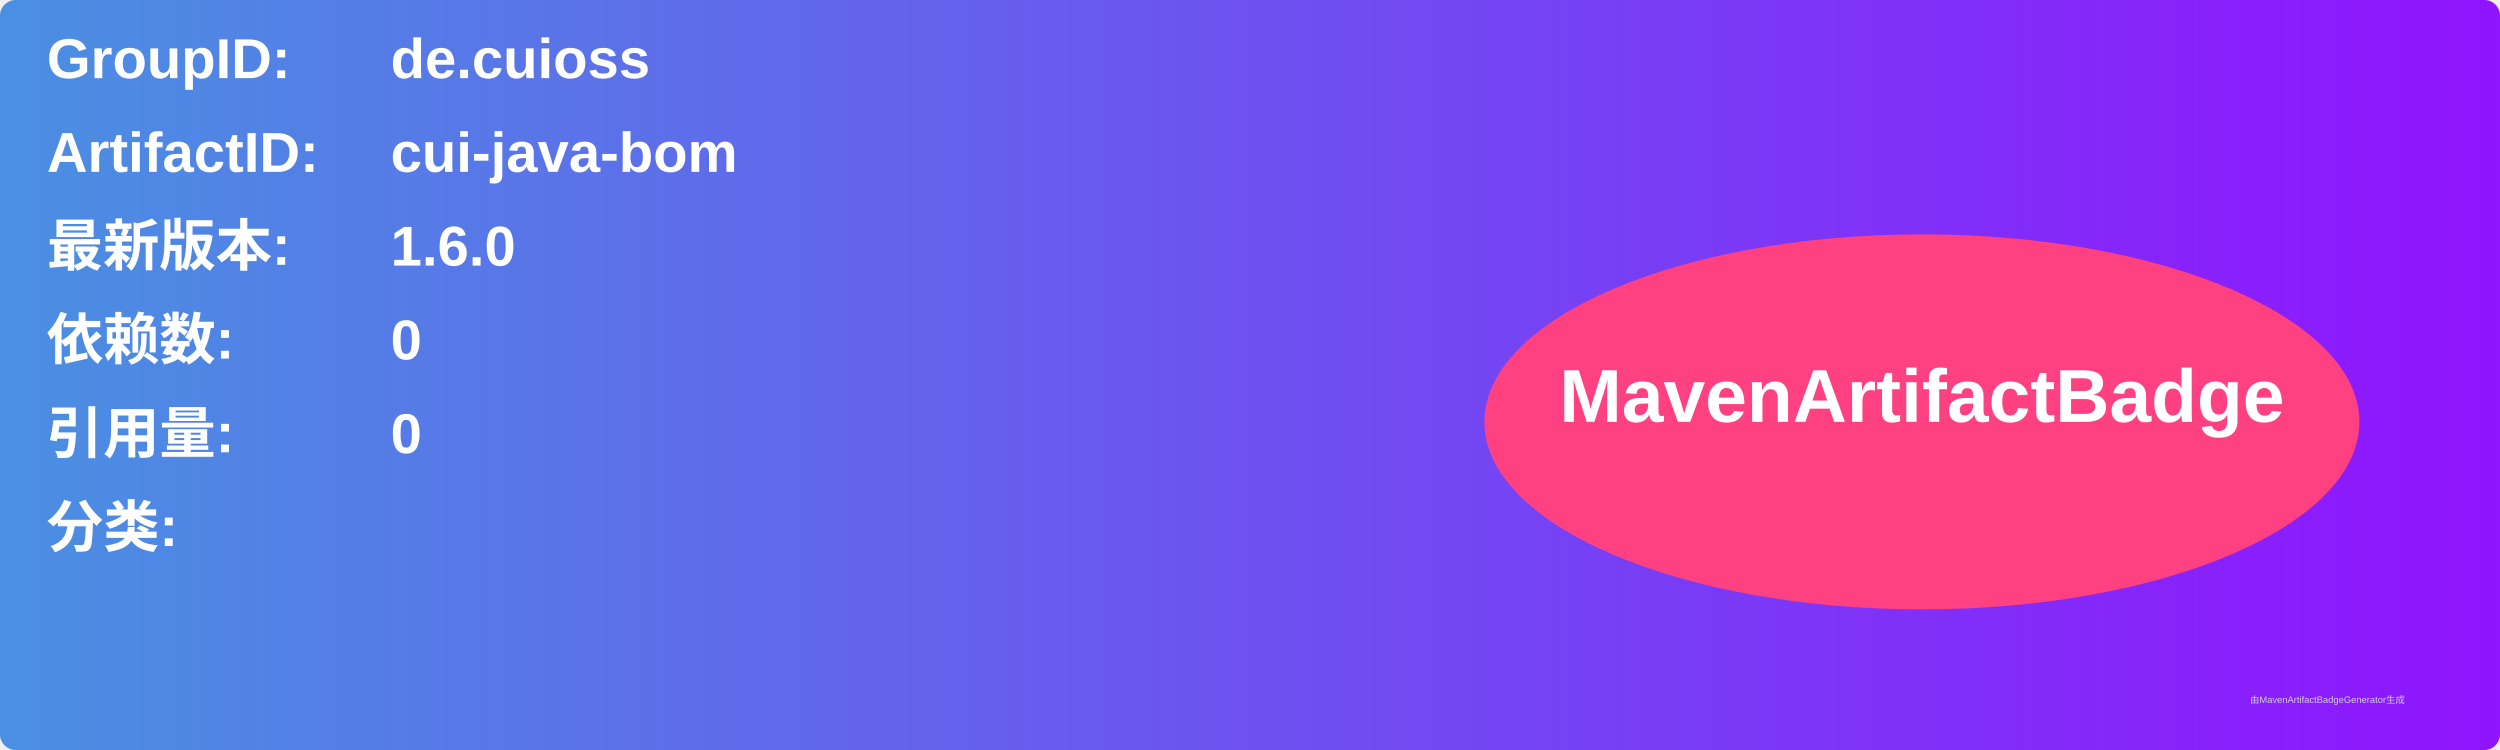
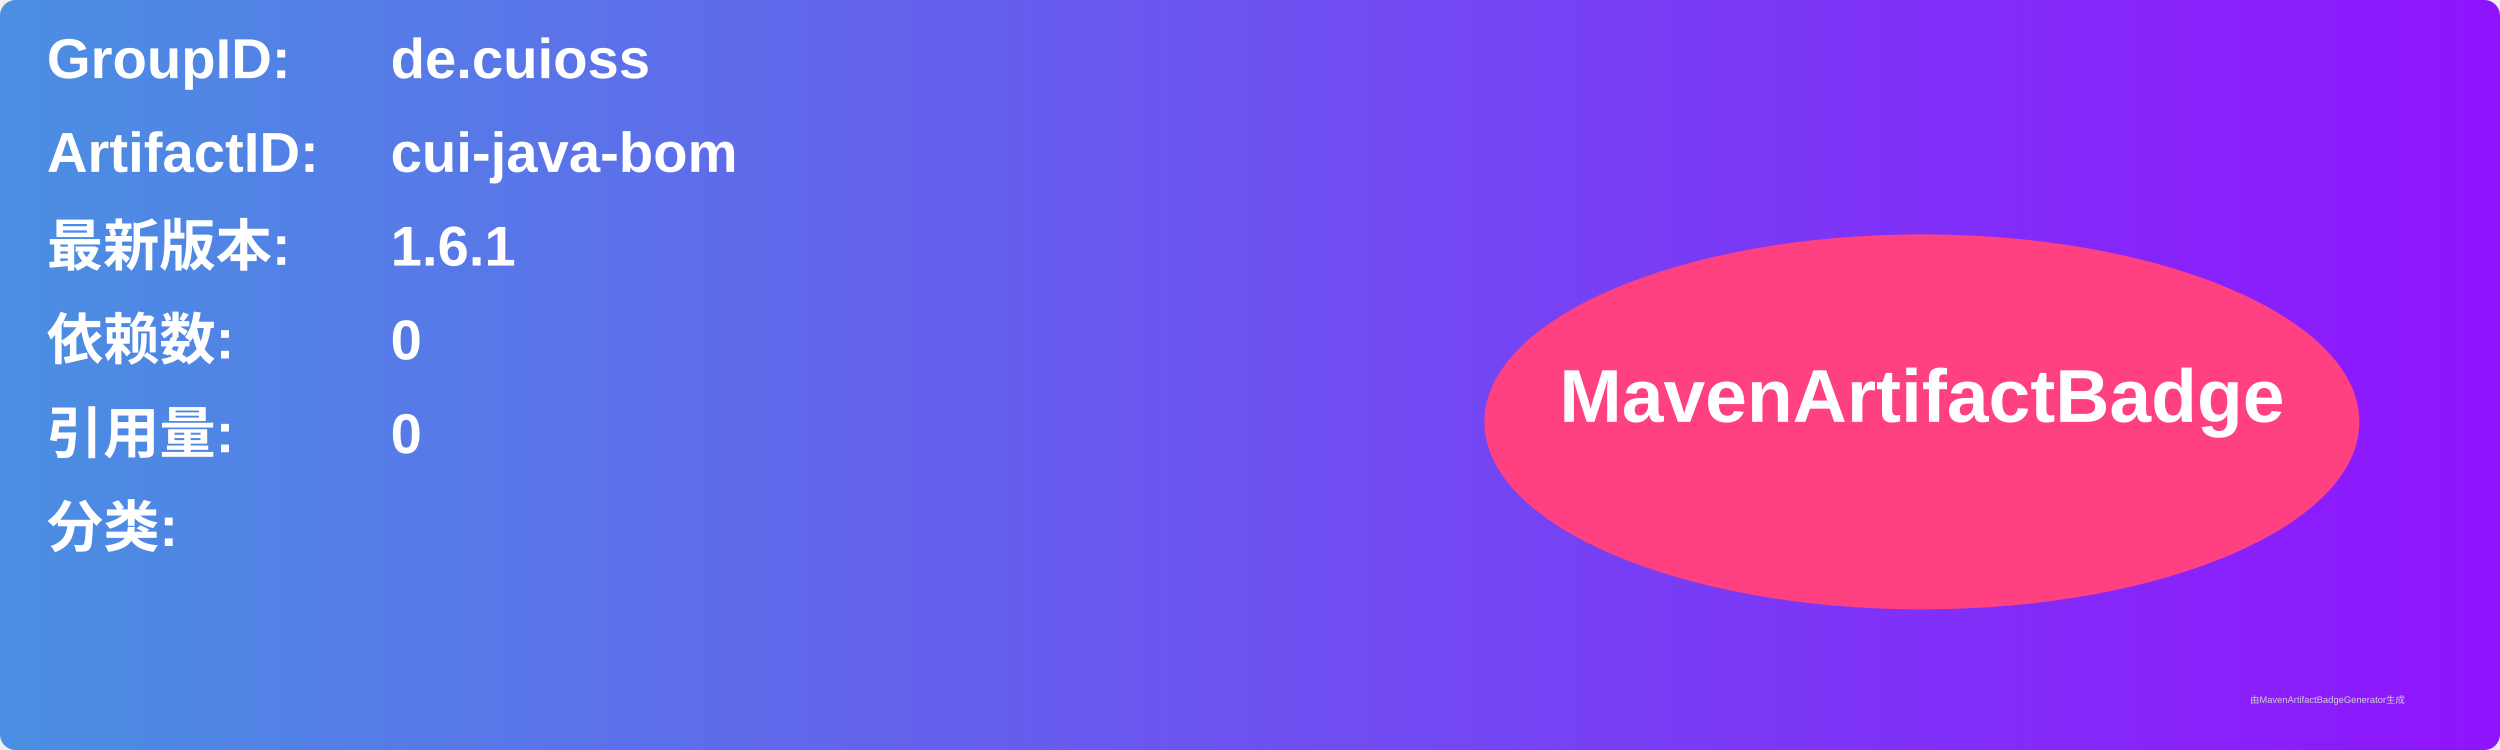
<svg xmlns="http://www.w3.org/2000/svg" width="800" height="240" viewBox="0 0 800 240">
  <linearGradient id="grad" x1="0%" y1="0%" x2="100%" y2="0%">
    <stop offset="0%" stop-color="#4a90e2" />
    <stop offset="100%" stop-color="#9013fe" />
  </linearGradient>
  <rect width="100%" height="100%" rx="5" ry="5" fill="url(#grad)" />
  <g transform="translate(15, 15)">
    <text x="0" y="10" font-family="Arial" font-size="18" fill="white" font-weight="bold" width="260">GroupID:</text>
    <text x="110" y="10" font-family="Arial" font-size="18" fill="white" font-weight="bold" width="460">de.cuioss</text>
    <text x="0" y="40" font-family="Arial" font-size="18" fill="white" font-weight="bold" width="260">ArtifactID:</text>
    <text x="110" y="40" font-family="Arial" font-size="18" fill="white" font-weight="bold" width="460">cui-java-bom</text>
    <text x="0" y="70" font-family="Arial" font-size="18" fill="white" font-weight="bold">最新版本:</text>
    <text x="110" y="70" font-family="Arial" font-size="18" fill="white" font-weight="bold">
-       <tspan font-weight="bold">1.6.0</tspan>
+       <tspan font-weight="bold">1.6.1</tspan>
    </text>
    <text x="0" y="100" font-family="Arial" font-size="18" fill="white" font-weight="bold">依赖数: </text>
    <text x="110" y="100" font-family="Arial" font-size="18" fill="white">
      <tspan font-weight="bold">0</tspan>
    </text>
    <text x="0" y="130" font-family="Arial" font-size="18" fill="white" font-weight="bold">引用量: </text>
    <text x="110" y="130" font-family="Arial" font-size="18" fill="white">
      <tspan font-weight="bold">0</tspan>
    </text>
    <text x="0" y="160" font-family="Arial" font-size="18" fill="white" font-weight="bold">分类:</text>
    <text x="10" y="190" font-family="Arial" font-size="10" fill="white">
      <tspan font-weight="bold" />
    </text>
    <ellipse cx="600" cy="120" rx="140" ry="60" fill="#ff4081" />
    <text x="600" y="120" text-anchor="middle" font-family="Arial" font-size="24" fill="white" font-weight="bold">MavenArtifactBadge</text>
  </g>
  <text x="720" y="225" font-family="Arial" font-size="3" fill="#d0d0d0">由MavenArtifactBadgeGenerator生成</text>
</svg>
